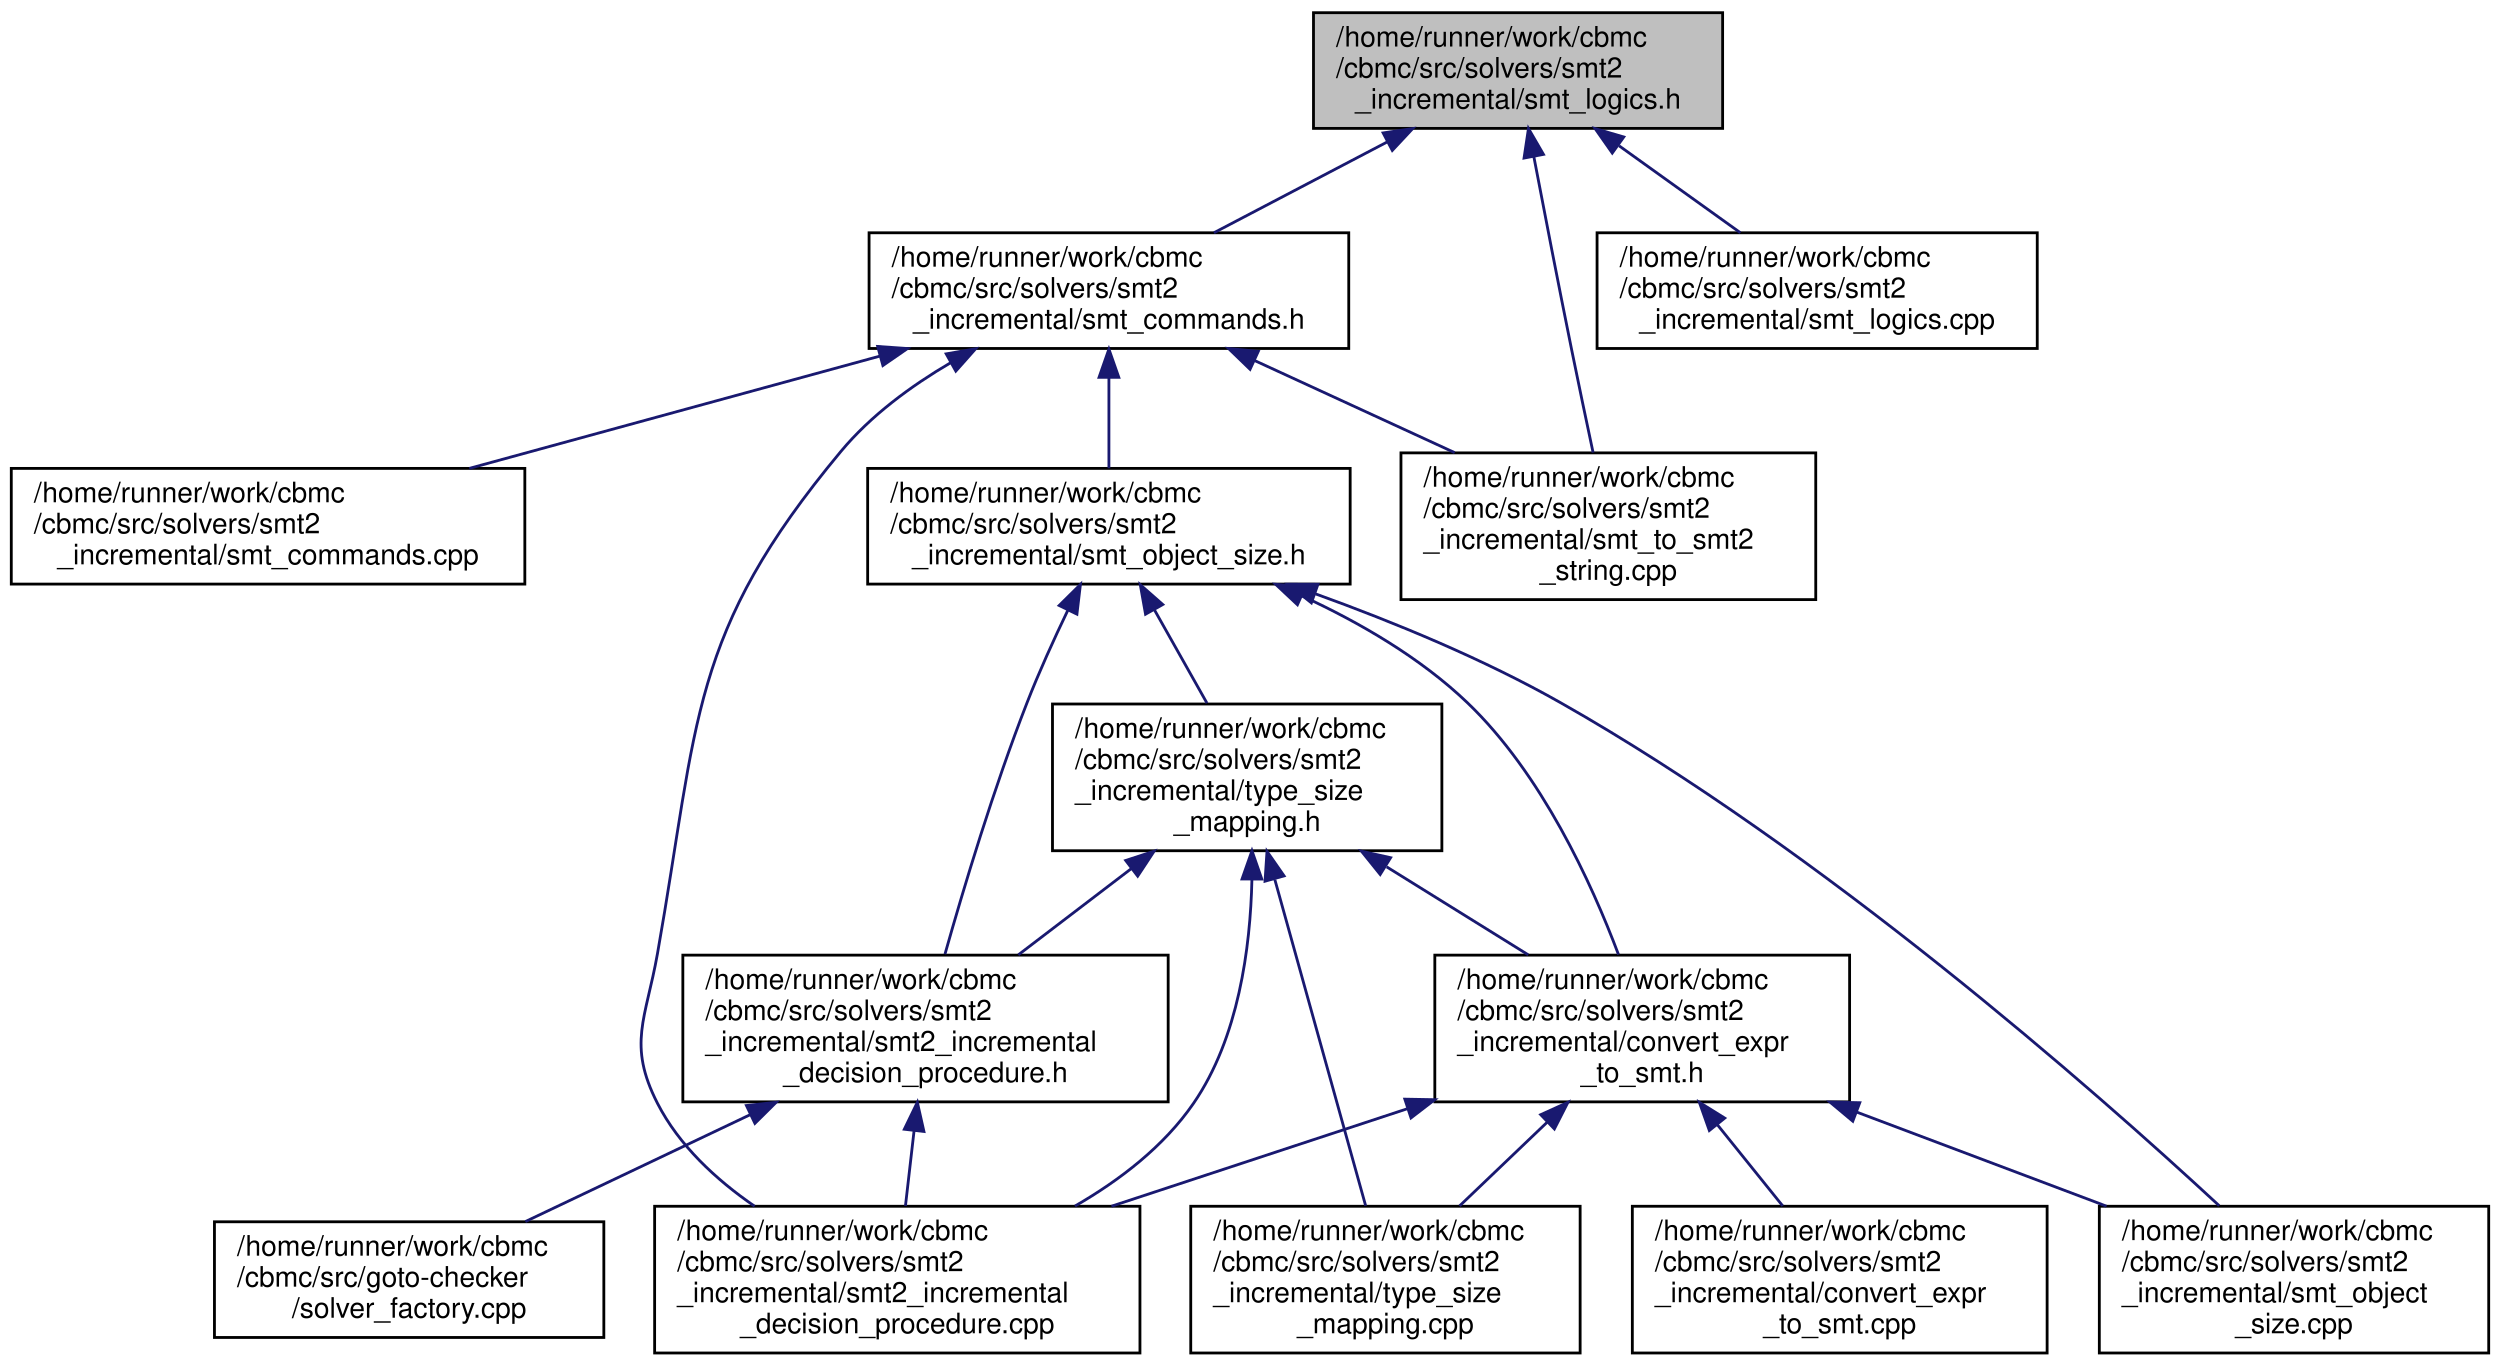
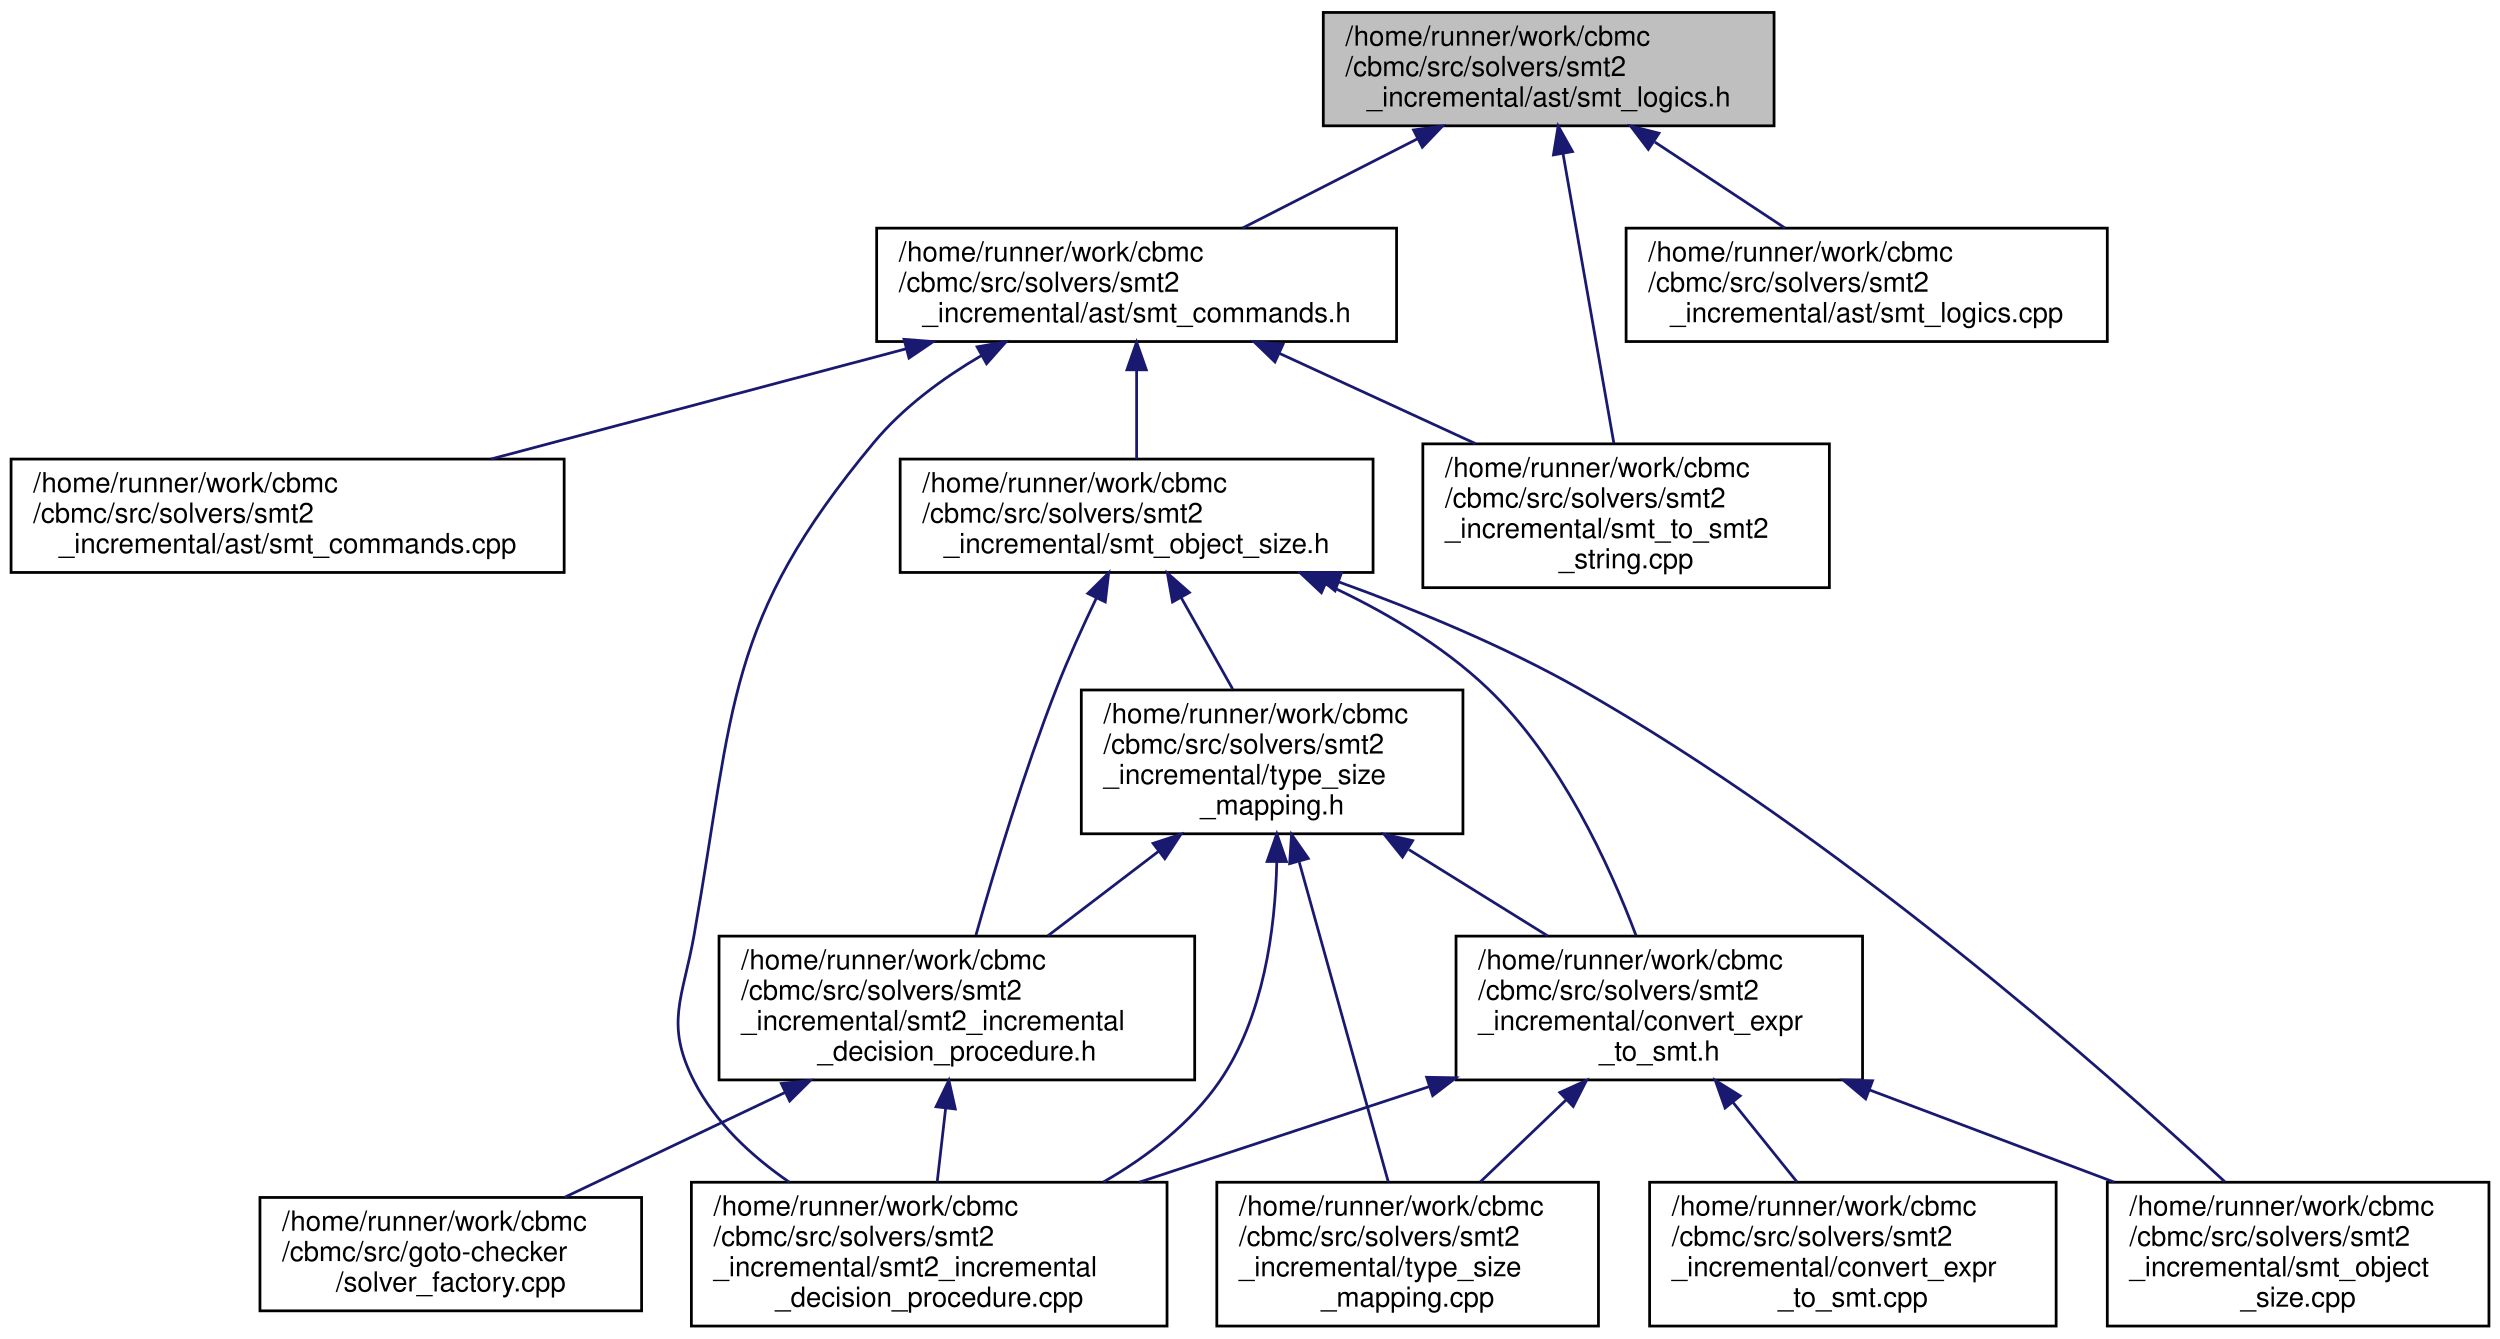
- <svg xmlns="http://www.w3.org/2000/svg" xmlns:xlink="http://www.w3.org/1999/xlink" width="886pt" height="484pt" viewBox="0.00 0.00 886.00 484.00">
+ <svg xmlns="http://www.w3.org/2000/svg" xmlns:xlink="http://www.w3.org/1999/xlink" width="904pt" height="484pt" viewBox="0.00 0.00 904.00 484.00">
  <g id="graph0" class="graph" transform="scale(1 1) rotate(0) translate(4 480)">
    <g id="node1" class="node">
      <g id="a_node1">
        <a xlink:title=" ">
-           <polygon fill="#bfbfbf" stroke="black" points="461.5,-434.5 461.5,-475.5 606.5,-475.5 606.5,-434.5 461.5,-434.5" />
-           <text text-anchor="start" x="469.5" y="-463.5" font-family="Helvetica,sans-Serif" font-size="10.00">/home/runner/work/cbmc</text>
-           <text text-anchor="start" x="469.5" y="-452.5" font-family="Helvetica,sans-Serif" font-size="10.00">/cbmc/src/solvers/smt2</text>
-           <text text-anchor="middle" x="534" y="-441.5" font-family="Helvetica,sans-Serif" font-size="10.00">_incremental/smt_logics.h</text>
+           <polygon fill="#bfbfbf" stroke="black" points="474.5,-434.5 474.5,-475.5 637.5,-475.5 637.5,-434.5 474.5,-434.5" />
+           <text text-anchor="start" x="482.5" y="-463.5" font-family="Helvetica,sans-Serif" font-size="10.00">/home/runner/work/cbmc</text>
+           <text text-anchor="start" x="482.5" y="-452.5" font-family="Helvetica,sans-Serif" font-size="10.00">/cbmc/src/solvers/smt2</text>
+           <text text-anchor="middle" x="556" y="-441.5" font-family="Helvetica,sans-Serif" font-size="10.00">_incremental/ast/smt_logics.h</text>
        </a>
      </g>
    </g>
    <g id="node2" class="node">
      <g id="a_node2">
        <a xlink:href="smt__commands_8h.html" target="_top" xlink:title=" ">
-           <polygon fill="none" stroke="black" points="304,-356.5 304,-397.5 474,-397.5 474,-356.5 304,-356.5" />
-           <text text-anchor="start" x="312" y="-385.5" font-family="Helvetica,sans-Serif" font-size="10.00">/home/runner/work/cbmc</text>
-           <text text-anchor="start" x="312" y="-374.5" font-family="Helvetica,sans-Serif" font-size="10.00">/cbmc/src/solvers/smt2</text>
-           <text text-anchor="middle" x="389" y="-363.5" font-family="Helvetica,sans-Serif" font-size="10.00">_incremental/smt_commands.h</text>
+           <polygon fill="none" stroke="black" points="313,-356.5 313,-397.5 501,-397.5 501,-356.5 313,-356.5" />
+           <text text-anchor="start" x="321" y="-385.5" font-family="Helvetica,sans-Serif" font-size="10.00">/home/runner/work/cbmc</text>
+           <text text-anchor="start" x="321" y="-374.5" font-family="Helvetica,sans-Serif" font-size="10.00">/cbmc/src/solvers/smt2</text>
+           <text text-anchor="middle" x="407" y="-363.5" font-family="Helvetica,sans-Serif" font-size="10.00">_incremental/ast/smt_commands.h</text>
        </a>
      </g>
    </g>
    <g id="edge1" class="edge">
-       <path fill="none" stroke="midnightblue" d="M487.77,-429.77C467.89,-419.35 444.97,-407.34 426.21,-397.51" />
-       <polygon fill="midnightblue" stroke="midnightblue" points="486.18,-432.89 496.66,-434.43 489.43,-426.69 486.18,-432.89" />
+       <path fill="none" stroke="midnightblue" d="M508.49,-429.77C488.07,-419.35 464.51,-407.34 445.24,-397.51" />
+       <polygon fill="midnightblue" stroke="midnightblue" points="507.13,-433 517.63,-434.43 510.31,-426.77 507.13,-433" />
    </g>
    <g id="node13" class="node">
      <g id="a_node13">
        <a xlink:href="smt__to__smt2__string_8cpp.html" target="_top" xlink:title=" ">
-           <polygon fill="none" stroke="black" points="492.5,-267.5 492.5,-319.5 639.5,-319.5 639.5,-267.5 492.5,-267.5" />
-           <text text-anchor="start" x="500.5" y="-307.5" font-family="Helvetica,sans-Serif" font-size="10.00">/home/runner/work/cbmc</text>
-           <text text-anchor="start" x="500.5" y="-296.5" font-family="Helvetica,sans-Serif" font-size="10.00">/cbmc/src/solvers/smt2</text>
-           <text text-anchor="start" x="500.5" y="-285.5" font-family="Helvetica,sans-Serif" font-size="10.00">_incremental/smt_to_smt2</text>
-           <text text-anchor="middle" x="566" y="-274.5" font-family="Helvetica,sans-Serif" font-size="10.00">_string.cpp</text>
+           <polygon fill="none" stroke="black" points="510.5,-267.5 510.5,-319.5 657.5,-319.5 657.5,-267.5 510.5,-267.5" />
+           <text text-anchor="start" x="518.5" y="-307.5" font-family="Helvetica,sans-Serif" font-size="10.00">/home/runner/work/cbmc</text>
+           <text text-anchor="start" x="518.5" y="-296.5" font-family="Helvetica,sans-Serif" font-size="10.00">/cbmc/src/solvers/smt2</text>
+           <text text-anchor="start" x="518.5" y="-285.5" font-family="Helvetica,sans-Serif" font-size="10.00">_incremental/smt_to_smt2</text>
+           <text text-anchor="middle" x="584" y="-274.5" font-family="Helvetica,sans-Serif" font-size="10.00">_string.cpp</text>
        </a>
      </g>
    </g>
    <g id="edge21" class="edge">
-       <path fill="none" stroke="midnightblue" d="M539.61,-424.38C543.32,-404.93 548.35,-378.93 553,-356 555.43,-344.02 558.22,-330.75 560.59,-319.61" />
-       <polygon fill="midnightblue" stroke="midnightblue" points="536.12,-423.98 537.69,-434.46 543,-425.29 536.12,-423.98" />
+       <path fill="none" stroke="midnightblue" d="M561.17,-424.53C566.46,-394.43 574.57,-348.2 579.57,-319.74" />
+       <polygon fill="midnightblue" stroke="midnightblue" points="557.72,-423.99 559.43,-434.44 564.61,-425.2 557.72,-423.99" />
    </g>
    <g id="node14" class="node">
      <g id="a_node14">
        <a xlink:href="smt__logics_8cpp.html" target="_top" xlink:title=" ">
-           <polygon fill="none" stroke="black" points="562,-356.5 562,-397.5 718,-397.5 718,-356.5 562,-356.5" />
-           <text text-anchor="start" x="570" y="-385.5" font-family="Helvetica,sans-Serif" font-size="10.00">/home/runner/work/cbmc</text>
-           <text text-anchor="start" x="570" y="-374.5" font-family="Helvetica,sans-Serif" font-size="10.00">/cbmc/src/solvers/smt2</text>
-           <text text-anchor="middle" x="640" y="-363.5" font-family="Helvetica,sans-Serif" font-size="10.00">_incremental/smt_logics.cpp</text>
+           <polygon fill="none" stroke="black" points="584,-356.5 584,-397.5 758,-397.5 758,-356.5 584,-356.5" />
+           <text text-anchor="start" x="592" y="-385.5" font-family="Helvetica,sans-Serif" font-size="10.00">/home/runner/work/cbmc</text>
+           <text text-anchor="start" x="592" y="-374.5" font-family="Helvetica,sans-Serif" font-size="10.00">/cbmc/src/solvers/smt2</text>
+           <text text-anchor="middle" x="671" y="-363.5" font-family="Helvetica,sans-Serif" font-size="10.00">_incremental/ast/smt_logics.cpp</text>
        </a>
      </g>
    </g>
    <g id="edge20" class="edge">
-       <path fill="none" stroke="midnightblue" d="M569.77,-428.35C583.83,-418.27 599.7,-406.89 612.79,-397.51" />
-       <polygon fill="midnightblue" stroke="midnightblue" points="567.39,-425.76 561.3,-434.43 571.46,-431.45 567.39,-425.76" />
+       <path fill="none" stroke="midnightblue" d="M594.38,-428.64C609.74,-418.49 627.15,-406.98 641.49,-397.51" />
+       <polygon fill="midnightblue" stroke="midnightblue" points="592.03,-425.99 585.62,-434.43 595.89,-431.83 592.03,-425.99" />
    </g>
    <g id="node3" class="node">
      <g id="a_node3">
        <a xlink:href="smt__object__size_8h.html" target="_top" xlink:title=" ">
-           <polygon fill="none" stroke="black" points="303.5,-273 303.5,-314 474.5,-314 474.5,-273 303.5,-273" />
-           <text text-anchor="start" x="311.5" y="-302" font-family="Helvetica,sans-Serif" font-size="10.00">/home/runner/work/cbmc</text>
-           <text text-anchor="start" x="311.5" y="-291" font-family="Helvetica,sans-Serif" font-size="10.00">/cbmc/src/solvers/smt2</text>
-           <text text-anchor="middle" x="389" y="-280" font-family="Helvetica,sans-Serif" font-size="10.00">_incremental/smt_object_size.h</text>
+           <polygon fill="none" stroke="black" points="321.5,-273 321.5,-314 492.5,-314 492.5,-273 321.5,-273" />
+           <text text-anchor="start" x="329.5" y="-302" font-family="Helvetica,sans-Serif" font-size="10.00">/home/runner/work/cbmc</text>
+           <text text-anchor="start" x="329.5" y="-291" font-family="Helvetica,sans-Serif" font-size="10.00">/cbmc/src/solvers/smt2</text>
+           <text text-anchor="middle" x="407" y="-280" font-family="Helvetica,sans-Serif" font-size="10.00">_incremental/smt_object_size.h</text>
        </a>
      </g>
    </g>
    <g id="edge2" class="edge">
-       <path fill="none" stroke="midnightblue" d="M389,-346.06C389,-335.38 389,-323.63 389,-314.05" />
-       <polygon fill="midnightblue" stroke="midnightblue" points="385.5,-346.27 389,-356.27 392.5,-346.27 385.5,-346.27" />
+       <path fill="none" stroke="midnightblue" d="M407,-346.06C407,-335.38 407,-323.63 407,-314.05" />
+       <polygon fill="midnightblue" stroke="midnightblue" points="403.5,-346.27 407,-356.27 410.5,-346.27 403.5,-346.27" />
    </g>
    <g id="node6" class="node">
      <g id="a_node6">
        <a xlink:href="smt2__incremental__decision__procedure_8cpp.html" target="_top" xlink:title=" ">
-           <polygon fill="none" stroke="black" points="228,-0.5 228,-52.5 400,-52.5 400,-0.5 228,-0.5" />
-           <text text-anchor="start" x="236" y="-40.5" font-family="Helvetica,sans-Serif" font-size="10.00">/home/runner/work/cbmc</text>
-           <text text-anchor="start" x="236" y="-29.5" font-family="Helvetica,sans-Serif" font-size="10.00">/cbmc/src/solvers/smt2</text>
-           <text text-anchor="start" x="236" y="-18.5" font-family="Helvetica,sans-Serif" font-size="10.00">_incremental/smt2_incremental</text>
-           <text text-anchor="middle" x="314" y="-7.5" font-family="Helvetica,sans-Serif" font-size="10.00">_decision_procedure.cpp</text>
-         </a>
-       </g>
-     </g>
-     <g id="edge17" class="edge">
-       <path fill="none" stroke="midnightblue" d="M332.96,-351.49C318.75,-343.16 304.55,-332.67 294,-320 240.12,-255.27 243.67,-224.93 229,-142 224.9,-118.8 218.29,-109.98 229,-89 236.62,-74.08 249.74,-61.94 263.43,-52.51" />
-       <polygon fill="midnightblue" stroke="midnightblue" points="331.33,-354.59 341.77,-356.4 334.74,-348.48 331.33,-354.59" />
+           <polygon fill="none" stroke="black" points="246,-0.5 246,-52.5 418,-52.5 418,-0.5 246,-0.5" />
+           <text text-anchor="start" x="254" y="-40.5" font-family="Helvetica,sans-Serif" font-size="10.00">/home/runner/work/cbmc</text>
+           <text text-anchor="start" x="254" y="-29.5" font-family="Helvetica,sans-Serif" font-size="10.00">/cbmc/src/solvers/smt2</text>
+           <text text-anchor="start" x="254" y="-18.5" font-family="Helvetica,sans-Serif" font-size="10.00">_incremental/smt2_incremental</text>
+           <text text-anchor="middle" x="332" y="-7.5" font-family="Helvetica,sans-Serif" font-size="10.00">_decision_procedure.cpp</text>
+         </a>
+       </g>
+     </g>
+     <g id="edge18" class="edge">
+       <path fill="none" stroke="midnightblue" d="M350.96,-351.49C336.75,-343.16 322.55,-332.67 312,-320 258.12,-255.27 261.67,-224.93 247,-142 242.9,-118.8 236.29,-109.98 247,-89 254.62,-74.08 267.74,-61.94 281.43,-52.51" />
+       <polygon fill="midnightblue" stroke="midnightblue" points="349.33,-354.59 359.77,-356.4 352.74,-348.48 349.33,-354.59" />
    </g>
    <g id="node12" class="node">
      <g id="a_node12">
        <a xlink:href="smt__commands_8cpp.html" target="_top" xlink:title=" ">
-           <polygon fill="none" stroke="black" points="0,-273 0,-314 182,-314 182,-273 0,-273" />
+           <polygon fill="none" stroke="black" points="0,-273 0,-314 200,-314 200,-273 0,-273" />
          <text text-anchor="start" x="8" y="-302" font-family="Helvetica,sans-Serif" font-size="10.00">/home/runner/work/cbmc</text>
          <text text-anchor="start" x="8" y="-291" font-family="Helvetica,sans-Serif" font-size="10.00">/cbmc/src/solvers/smt2</text>
-           <text text-anchor="middle" x="91" y="-280" font-family="Helvetica,sans-Serif" font-size="10.00">_incremental/smt_commands.cpp</text>
-         </a>
-       </g>
-     </g>
-     <g id="edge18" class="edge">
-       <path fill="none" stroke="midnightblue" d="M307.79,-353.79C262.3,-341.35 206.09,-325.98 162.31,-314" />
-       <polygon fill="midnightblue" stroke="midnightblue" points="307.05,-357.22 317.62,-356.48 308.9,-350.46 307.05,-357.22" />
+           <text text-anchor="middle" x="100" y="-280" font-family="Helvetica,sans-Serif" font-size="10.00">_incremental/ast/smt_commands.cpp</text>
+         </a>
+       </g>
+     </g>
+     <g id="edge17" class="edge">
+       <path fill="none" stroke="midnightblue" d="M323.63,-353.87C276.72,-341.41 218.66,-326 173.47,-314" />
+       <polygon fill="midnightblue" stroke="midnightblue" points="322.9,-357.3 333.47,-356.48 324.7,-350.53 322.9,-357.3" />
    </g>
    <g id="edge19" class="edge">
-       <path fill="none" stroke="midnightblue" d="M440.68,-352.2C462.94,-341.95 488.98,-329.96 511.54,-319.58" />
-       <polygon fill="midnightblue" stroke="midnightblue" points="439.02,-349.12 431.4,-356.48 441.94,-355.48 439.02,-349.12" />
+       <path fill="none" stroke="midnightblue" d="M458.68,-352.2C480.94,-341.95 506.98,-329.96 529.54,-319.58" />
+       <polygon fill="midnightblue" stroke="midnightblue" points="457.02,-349.12 449.4,-356.48 459.94,-355.48 457.02,-349.12" />
    </g>
    <g id="node4" class="node">
      <g id="a_node4">
        <a xlink:href="smt2__incremental__decision__procedure_8h.html" target="_top" xlink:title=" ">
-           <polygon fill="none" stroke="black" points="238,-89.5 238,-141.5 410,-141.5 410,-89.5 238,-89.5" />
-           <text text-anchor="start" x="246" y="-129.5" font-family="Helvetica,sans-Serif" font-size="10.00">/home/runner/work/cbmc</text>
-           <text text-anchor="start" x="246" y="-118.5" font-family="Helvetica,sans-Serif" font-size="10.00">/cbmc/src/solvers/smt2</text>
-           <text text-anchor="start" x="246" y="-107.5" font-family="Helvetica,sans-Serif" font-size="10.00">_incremental/smt2_incremental</text>
-           <text text-anchor="middle" x="324" y="-96.5" font-family="Helvetica,sans-Serif" font-size="10.00">_decision_procedure.h</text>
+           <polygon fill="none" stroke="black" points="256,-89.5 256,-141.5 428,-141.5 428,-89.5 256,-89.5" />
+           <text text-anchor="start" x="264" y="-129.5" font-family="Helvetica,sans-Serif" font-size="10.00">/home/runner/work/cbmc</text>
+           <text text-anchor="start" x="264" y="-118.5" font-family="Helvetica,sans-Serif" font-size="10.00">/cbmc/src/solvers/smt2</text>
+           <text text-anchor="start" x="264" y="-107.5" font-family="Helvetica,sans-Serif" font-size="10.00">_incremental/smt2_incremental</text>
+           <text text-anchor="middle" x="342" y="-96.5" font-family="Helvetica,sans-Serif" font-size="10.00">_decision_procedure.h</text>
        </a>
      </g>
    </g>
    <g id="edge3" class="edge">
-       <path fill="none" stroke="midnightblue" d="M374.39,-263.61C369.5,-253.43 364.23,-241.83 360,-231 348.24,-200.92 337.52,-165.29 330.9,-141.86" />
-       <polygon fill="midnightblue" stroke="midnightblue" points="371.37,-265.41 378.9,-272.86 377.66,-262.34 371.37,-265.41" />
+       <path fill="none" stroke="midnightblue" d="M392.39,-263.61C387.5,-253.43 382.23,-241.83 378,-231 366.24,-200.92 355.52,-165.29 348.9,-141.86" />
+       <polygon fill="midnightblue" stroke="midnightblue" points="389.37,-265.41 396.9,-272.86 395.66,-262.34 389.37,-265.41" />
    </g>
    <g id="node7" class="node">
      <g id="a_node7">
        <a xlink:href="type__size__mapping_8h.html" target="_top" xlink:title=" ">
-           <polygon fill="none" stroke="black" points="369,-178.5 369,-230.5 507,-230.5 507,-178.5 369,-178.5" />
-           <text text-anchor="start" x="377" y="-218.5" font-family="Helvetica,sans-Serif" font-size="10.00">/home/runner/work/cbmc</text>
-           <text text-anchor="start" x="377" y="-207.5" font-family="Helvetica,sans-Serif" font-size="10.00">/cbmc/src/solvers/smt2</text>
-           <text text-anchor="start" x="377" y="-196.5" font-family="Helvetica,sans-Serif" font-size="10.00">_incremental/type_size</text>
-           <text text-anchor="middle" x="438" y="-185.5" font-family="Helvetica,sans-Serif" font-size="10.00">_mapping.h</text>
+           <polygon fill="none" stroke="black" points="387,-178.5 387,-230.5 525,-230.5 525,-178.5 387,-178.5" />
+           <text text-anchor="start" x="395" y="-218.5" font-family="Helvetica,sans-Serif" font-size="10.00">/home/runner/work/cbmc</text>
+           <text text-anchor="start" x="395" y="-207.5" font-family="Helvetica,sans-Serif" font-size="10.00">/cbmc/src/solvers/smt2</text>
+           <text text-anchor="start" x="395" y="-196.5" font-family="Helvetica,sans-Serif" font-size="10.00">_incremental/type_size</text>
+           <text text-anchor="middle" x="456" y="-185.5" font-family="Helvetica,sans-Serif" font-size="10.00">_mapping.h</text>
        </a>
      </g>
    </g>
    <g id="edge6" class="edge">
-       <path fill="none" stroke="midnightblue" d="M405.16,-263.81C411.17,-253.14 417.93,-241.13 423.76,-230.79" />
-       <polygon fill="midnightblue" stroke="midnightblue" points="401.98,-262.33 400.12,-272.76 408.08,-265.76 401.98,-262.33" />
+       <path fill="none" stroke="midnightblue" d="M423.16,-263.81C429.17,-253.14 435.93,-241.13 441.76,-230.79" />
+       <polygon fill="midnightblue" stroke="midnightblue" points="419.98,-262.33 418.12,-272.76 426.08,-265.76 419.98,-262.33" />
    </g>
    <g id="node8" class="node">
      <g id="a_node8">
        <a xlink:href="convert__expr__to__smt_8h.html" target="_top" xlink:title=" ">
-           <polygon fill="none" stroke="black" points="504.5,-89.5 504.5,-141.5 651.5,-141.5 651.5,-89.5 504.5,-89.5" />
-           <text text-anchor="start" x="512.5" y="-129.5" font-family="Helvetica,sans-Serif" font-size="10.00">/home/runner/work/cbmc</text>
-           <text text-anchor="start" x="512.5" y="-118.5" font-family="Helvetica,sans-Serif" font-size="10.00">/cbmc/src/solvers/smt2</text>
-           <text text-anchor="start" x="512.5" y="-107.5" font-family="Helvetica,sans-Serif" font-size="10.00">_incremental/convert_expr</text>
-           <text text-anchor="middle" x="578" y="-96.5" font-family="Helvetica,sans-Serif" font-size="10.00">_to_smt.h</text>
+           <polygon fill="none" stroke="black" points="522.5,-89.5 522.5,-141.5 669.5,-141.5 669.5,-89.5 522.5,-89.5" />
+           <text text-anchor="start" x="530.5" y="-129.5" font-family="Helvetica,sans-Serif" font-size="10.00">/home/runner/work/cbmc</text>
+           <text text-anchor="start" x="530.5" y="-118.5" font-family="Helvetica,sans-Serif" font-size="10.00">/cbmc/src/solvers/smt2</text>
+           <text text-anchor="start" x="530.5" y="-107.5" font-family="Helvetica,sans-Serif" font-size="10.00">_incremental/convert_expr</text>
+           <text text-anchor="middle" x="596" y="-96.5" font-family="Helvetica,sans-Serif" font-size="10.00">_to_smt.h</text>
        </a>
      </g>
    </g>
    <g id="edge15" class="edge">
-       <path fill="none" stroke="midnightblue" d="M457.43,-268.8C477.96,-259.34 499.41,-246.85 516,-231 542.31,-205.85 560.05,-167.05 569.59,-141.71" />
-       <polygon fill="midnightblue" stroke="midnightblue" points="455.81,-265.68 448.08,-272.93 458.64,-272.09 455.81,-265.68" />
+       <path fill="none" stroke="midnightblue" d="M475.43,-268.8C495.96,-259.34 517.41,-246.85 534,-231 560.31,-205.85 578.05,-167.05 587.59,-141.71" />
+       <polygon fill="midnightblue" stroke="midnightblue" points="473.81,-265.68 466.08,-272.93 476.64,-272.09 473.81,-265.68" />
    </g>
    <g id="node10" class="node">
      <g id="a_node10">
        <a xlink:href="smt__object__size_8cpp.html" target="_top" xlink:title=" ">
-           <polygon fill="none" stroke="black" points="740,-0.5 740,-52.5 878,-52.5 878,-0.5 740,-0.5" />
-           <text text-anchor="start" x="748" y="-40.5" font-family="Helvetica,sans-Serif" font-size="10.00">/home/runner/work/cbmc</text>
-           <text text-anchor="start" x="748" y="-29.5" font-family="Helvetica,sans-Serif" font-size="10.00">/cbmc/src/solvers/smt2</text>
-           <text text-anchor="start" x="748" y="-18.5" font-family="Helvetica,sans-Serif" font-size="10.00">_incremental/smt_object</text>
-           <text text-anchor="middle" x="809" y="-7.5" font-family="Helvetica,sans-Serif" font-size="10.00">_size.cpp</text>
+           <polygon fill="none" stroke="black" points="758,-0.5 758,-52.5 896,-52.5 896,-0.5 758,-0.5" />
+           <text text-anchor="start" x="766" y="-40.5" font-family="Helvetica,sans-Serif" font-size="10.00">/home/runner/work/cbmc</text>
+           <text text-anchor="start" x="766" y="-29.5" font-family="Helvetica,sans-Serif" font-size="10.00">/cbmc/src/solvers/smt2</text>
+           <text text-anchor="start" x="766" y="-18.5" font-family="Helvetica,sans-Serif" font-size="10.00">_incremental/smt_object</text>
+           <text text-anchor="middle" x="827" y="-7.5" font-family="Helvetica,sans-Serif" font-size="10.00">_size.cpp</text>
        </a>
      </g>
    </g>
    <g id="edge16" class="edge">
-       <path fill="none" stroke="midnightblue" d="M462.23,-269.53C490.22,-259.43 521.9,-246.35 549,-231 642.01,-178.3 737.49,-94.38 782.48,-52.7" />
-       <polygon fill="midnightblue" stroke="midnightblue" points="460.75,-266.34 452.49,-272.98 463.09,-272.94 460.75,-266.34" />
+       <path fill="none" stroke="midnightblue" d="M480.23,-269.53C508.22,-259.43 539.9,-246.35 567,-231 660.01,-178.3 755.49,-94.38 800.48,-52.7" />
+       <polygon fill="midnightblue" stroke="midnightblue" points="478.75,-266.34 470.49,-272.98 481.09,-272.94 478.75,-266.34" />
    </g>
    <g id="node5" class="node">
      <g id="a_node5">
        <a xlink:href="solver__factory_8cpp.html" target="_top" xlink:title=" ">
-           <polygon fill="none" stroke="black" points="72,-6 72,-47 210,-47 210,-6 72,-6" />
-           <text text-anchor="start" x="80" y="-35" font-family="Helvetica,sans-Serif" font-size="10.00">/home/runner/work/cbmc</text>
-           <text text-anchor="start" x="80" y="-24" font-family="Helvetica,sans-Serif" font-size="10.00">/cbmc/src/goto-checker</text>
-           <text text-anchor="middle" x="141" y="-13" font-family="Helvetica,sans-Serif" font-size="10.00">/solver_factory.cpp</text>
+           <polygon fill="none" stroke="black" points="90,-6 90,-47 228,-47 228,-6 90,-6" />
+           <text text-anchor="start" x="98" y="-35" font-family="Helvetica,sans-Serif" font-size="10.00">/home/runner/work/cbmc</text>
+           <text text-anchor="start" x="98" y="-24" font-family="Helvetica,sans-Serif" font-size="10.00">/cbmc/src/goto-checker</text>
+           <text text-anchor="middle" x="159" y="-13" font-family="Helvetica,sans-Serif" font-size="10.00">/solver_factory.cpp</text>
        </a>
      </g>
    </g>
    <g id="edge4" class="edge">
-       <path fill="none" stroke="midnightblue" d="M261.93,-84.99C235.63,-72.49 205.7,-58.26 182.19,-47.08" />
-       <polygon fill="midnightblue" stroke="midnightblue" points="260.53,-88.2 271.07,-89.34 263.54,-81.88 260.53,-88.2" />
+       <path fill="none" stroke="midnightblue" d="M279.93,-84.99C253.63,-72.49 223.7,-58.26 200.19,-47.08" />
+       <polygon fill="midnightblue" stroke="midnightblue" points="278.53,-88.2 289.07,-89.34 281.54,-81.88 278.53,-88.2" />
    </g>
    <g id="edge5" class="edge">
-       <path fill="none" stroke="midnightblue" d="M319.94,-79.19C318.92,-70.28 317.84,-60.9 316.89,-52.61" />
-       <polygon fill="midnightblue" stroke="midnightblue" points="316.49,-79.8 321.11,-89.34 323.44,-79 316.49,-79.8" />
+       <path fill="none" stroke="midnightblue" d="M337.94,-79.19C336.92,-70.28 335.84,-60.9 334.89,-52.61" />
+       <polygon fill="midnightblue" stroke="midnightblue" points="334.49,-79.8 339.11,-89.34 341.44,-79 334.49,-79.8" />
    </g>
    <g id="edge7" class="edge">
-       <path fill="none" stroke="midnightblue" d="M397.01,-172.22C383.84,-162.16 369.42,-151.16 356.9,-141.61" />
-       <polygon fill="midnightblue" stroke="midnightblue" points="394.95,-175.05 405.03,-178.34 399.2,-169.49 394.95,-175.05" />
+       <path fill="none" stroke="midnightblue" d="M415.01,-172.22C401.84,-162.16 387.42,-151.16 374.9,-141.61" />
+       <polygon fill="midnightblue" stroke="midnightblue" points="412.95,-175.05 423.03,-178.34 417.2,-169.49 412.95,-175.05" />
    </g>
    <g id="edge13" class="edge">
-       <path fill="none" stroke="midnightblue" d="M439.68,-168.27C439.14,-144.02 434.92,-112.14 419,-89 408.52,-73.77 392.94,-61.77 376.97,-52.57" />
-       <polygon fill="midnightblue" stroke="midnightblue" points="436.18,-168.48 439.7,-178.48 443.18,-168.47 436.18,-168.48" />
+       <path fill="none" stroke="midnightblue" d="M457.68,-168.27C457.14,-144.02 452.92,-112.14 437,-89 426.52,-73.77 410.94,-61.77 394.97,-52.57" />
+       <polygon fill="midnightblue" stroke="midnightblue" points="454.18,-168.48 457.7,-178.48 461.18,-168.47 454.18,-168.48" />
    </g>
    <g id="edge8" class="edge">
-       <path fill="none" stroke="midnightblue" d="M487.42,-172.79C503.85,-162.58 521.93,-151.34 537.6,-141.61" />
-       <polygon fill="midnightblue" stroke="midnightblue" points="485.14,-170.09 478.49,-178.34 488.83,-176.03 485.14,-170.09" />
+       <path fill="none" stroke="midnightblue" d="M505.42,-172.79C521.85,-162.58 539.93,-151.34 555.6,-141.61" />
+       <polygon fill="midnightblue" stroke="midnightblue" points="503.14,-170.09 496.49,-178.34 506.83,-176.03 503.14,-170.09" />
    </g>
    <g id="node11" class="node">
      <g id="a_node11">
        <a xlink:href="type__size__mapping_8cpp.html" target="_top" xlink:title=" ">
-           <polygon fill="none" stroke="black" points="418,-0.5 418,-52.5 556,-52.5 556,-0.5 418,-0.5" />
-           <text text-anchor="start" x="426" y="-40.5" font-family="Helvetica,sans-Serif" font-size="10.00">/home/runner/work/cbmc</text>
-           <text text-anchor="start" x="426" y="-29.5" font-family="Helvetica,sans-Serif" font-size="10.00">/cbmc/src/solvers/smt2</text>
-           <text text-anchor="start" x="426" y="-18.5" font-family="Helvetica,sans-Serif" font-size="10.00">_incremental/type_size</text>
-           <text text-anchor="middle" x="487" y="-7.5" font-family="Helvetica,sans-Serif" font-size="10.00">_mapping.cpp</text>
+           <polygon fill="none" stroke="black" points="436,-0.5 436,-52.5 574,-52.5 574,-0.5 436,-0.5" />
+           <text text-anchor="start" x="444" y="-40.5" font-family="Helvetica,sans-Serif" font-size="10.00">/home/runner/work/cbmc</text>
+           <text text-anchor="start" x="444" y="-29.5" font-family="Helvetica,sans-Serif" font-size="10.00">/cbmc/src/solvers/smt2</text>
+           <text text-anchor="start" x="444" y="-18.5" font-family="Helvetica,sans-Serif" font-size="10.00">_incremental/type_size</text>
+           <text text-anchor="middle" x="505" y="-7.5" font-family="Helvetica,sans-Serif" font-size="10.00">_mapping.cpp</text>
        </a>
      </g>
    </g>
    <g id="edge14" class="edge">
-       <path fill="none" stroke="midnightblue" d="M447.81,-168.25C457.34,-134.04 471.56,-82.97 479.99,-52.67" />
-       <polygon fill="midnightblue" stroke="midnightblue" points="444.33,-167.71 445.02,-178.28 451.07,-169.59 444.33,-167.71" />
+       <path fill="none" stroke="midnightblue" d="M465.81,-168.25C475.34,-134.04 489.56,-82.97 497.99,-52.67" />
+       <polygon fill="midnightblue" stroke="midnightblue" points="462.33,-167.71 463.02,-178.28 469.07,-169.59 462.33,-167.71" />
    </g>
    <g id="edge10" class="edge">
-       <path fill="none" stroke="midnightblue" d="M494.68,-87.04C461.12,-75.98 422.67,-63.31 389.9,-52.51" />
-       <polygon fill="midnightblue" stroke="midnightblue" points="493.87,-90.46 504.46,-90.27 496.06,-83.81 493.87,-90.46" />
+       <path fill="none" stroke="midnightblue" d="M512.68,-87.04C479.12,-75.98 440.67,-63.31 407.9,-52.51" />
+       <polygon fill="midnightblue" stroke="midnightblue" points="511.87,-90.46 522.46,-90.27 514.06,-83.81 511.87,-90.46" />
    </g>
    <g id="node9" class="node">
      <g id="a_node9">
        <a xlink:href="convert__expr__to__smt_8cpp.html" target="_top" xlink:title=" ">
-           <polygon fill="none" stroke="black" points="574.5,-0.5 574.5,-52.5 721.5,-52.5 721.5,-0.5 574.5,-0.5" />
-           <text text-anchor="start" x="582.5" y="-40.5" font-family="Helvetica,sans-Serif" font-size="10.00">/home/runner/work/cbmc</text>
-           <text text-anchor="start" x="582.5" y="-29.5" font-family="Helvetica,sans-Serif" font-size="10.00">/cbmc/src/solvers/smt2</text>
-           <text text-anchor="start" x="582.5" y="-18.5" font-family="Helvetica,sans-Serif" font-size="10.00">_incremental/convert_expr</text>
-           <text text-anchor="middle" x="648" y="-7.5" font-family="Helvetica,sans-Serif" font-size="10.00">_to_smt.cpp</text>
+           <polygon fill="none" stroke="black" points="592.5,-0.5 592.5,-52.5 739.5,-52.5 739.5,-0.5 592.5,-0.5" />
+           <text text-anchor="start" x="600.5" y="-40.5" font-family="Helvetica,sans-Serif" font-size="10.00">/home/runner/work/cbmc</text>
+           <text text-anchor="start" x="600.5" y="-29.5" font-family="Helvetica,sans-Serif" font-size="10.00">/cbmc/src/solvers/smt2</text>
+           <text text-anchor="start" x="600.5" y="-18.5" font-family="Helvetica,sans-Serif" font-size="10.00">_incremental/convert_expr</text>
+           <text text-anchor="middle" x="666" y="-7.5" font-family="Helvetica,sans-Serif" font-size="10.00">_to_smt.cpp</text>
        </a>
      </g>
    </g>
    <g id="edge9" class="edge">
-       <path fill="none" stroke="midnightblue" d="M604.55,-81.5C612.26,-71.92 620.55,-61.62 627.8,-52.61" />
-       <polygon fill="midnightblue" stroke="midnightblue" points="601.79,-79.35 598.25,-89.34 607.24,-83.74 601.79,-79.35" />
+       <path fill="none" stroke="midnightblue" d="M622.55,-81.5C630.26,-71.92 638.55,-61.62 645.8,-52.61" />
+       <polygon fill="midnightblue" stroke="midnightblue" points="619.79,-79.35 616.25,-89.34 625.24,-83.74 619.79,-79.35" />
    </g>
    <g id="edge11" class="edge">
-       <path fill="none" stroke="midnightblue" d="M654.05,-85.86C682.65,-75.09 714.91,-62.94 742.56,-52.52" />
-       <polygon fill="midnightblue" stroke="midnightblue" points="652.63,-82.65 644.5,-89.45 655.1,-89.2 652.63,-82.65" />
+       <path fill="none" stroke="midnightblue" d="M672.05,-85.86C700.65,-75.09 732.91,-62.94 760.56,-52.52" />
+       <polygon fill="midnightblue" stroke="midnightblue" points="670.63,-82.65 662.5,-89.45 673.1,-89.2 670.63,-82.65" />
    </g>
    <g id="edge12" class="edge">
-       <path fill="none" stroke="midnightblue" d="M544.39,-82.36C534.11,-72.54 522.97,-61.89 513.26,-52.61" />
-       <polygon fill="midnightblue" stroke="midnightblue" points="542.03,-84.96 551.68,-89.34 546.87,-79.9 542.03,-84.96" />
+       <path fill="none" stroke="midnightblue" d="M562.39,-82.36C552.11,-72.54 540.97,-61.89 531.26,-52.61" />
+       <polygon fill="midnightblue" stroke="midnightblue" points="560.03,-84.96 569.68,-89.34 564.87,-79.9 560.03,-84.96" />
    </g>
  </g>
</svg>
